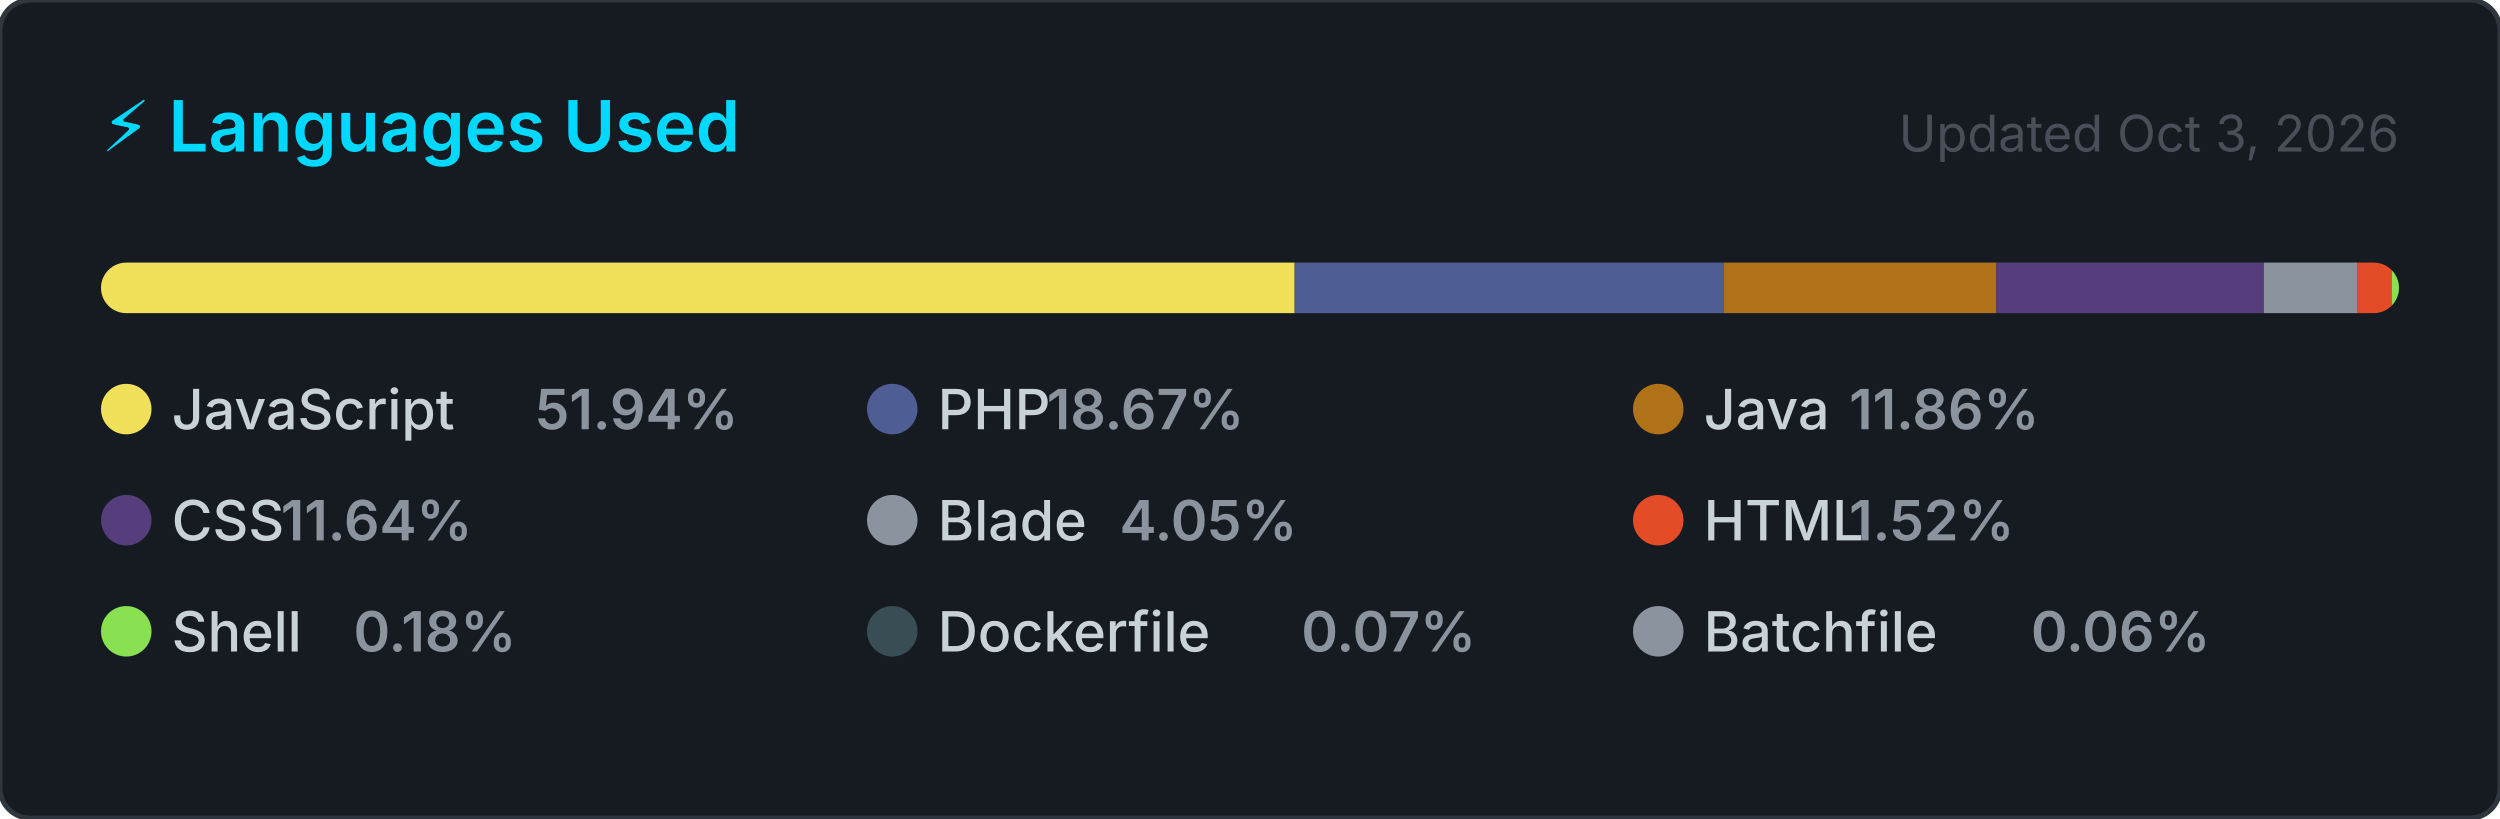
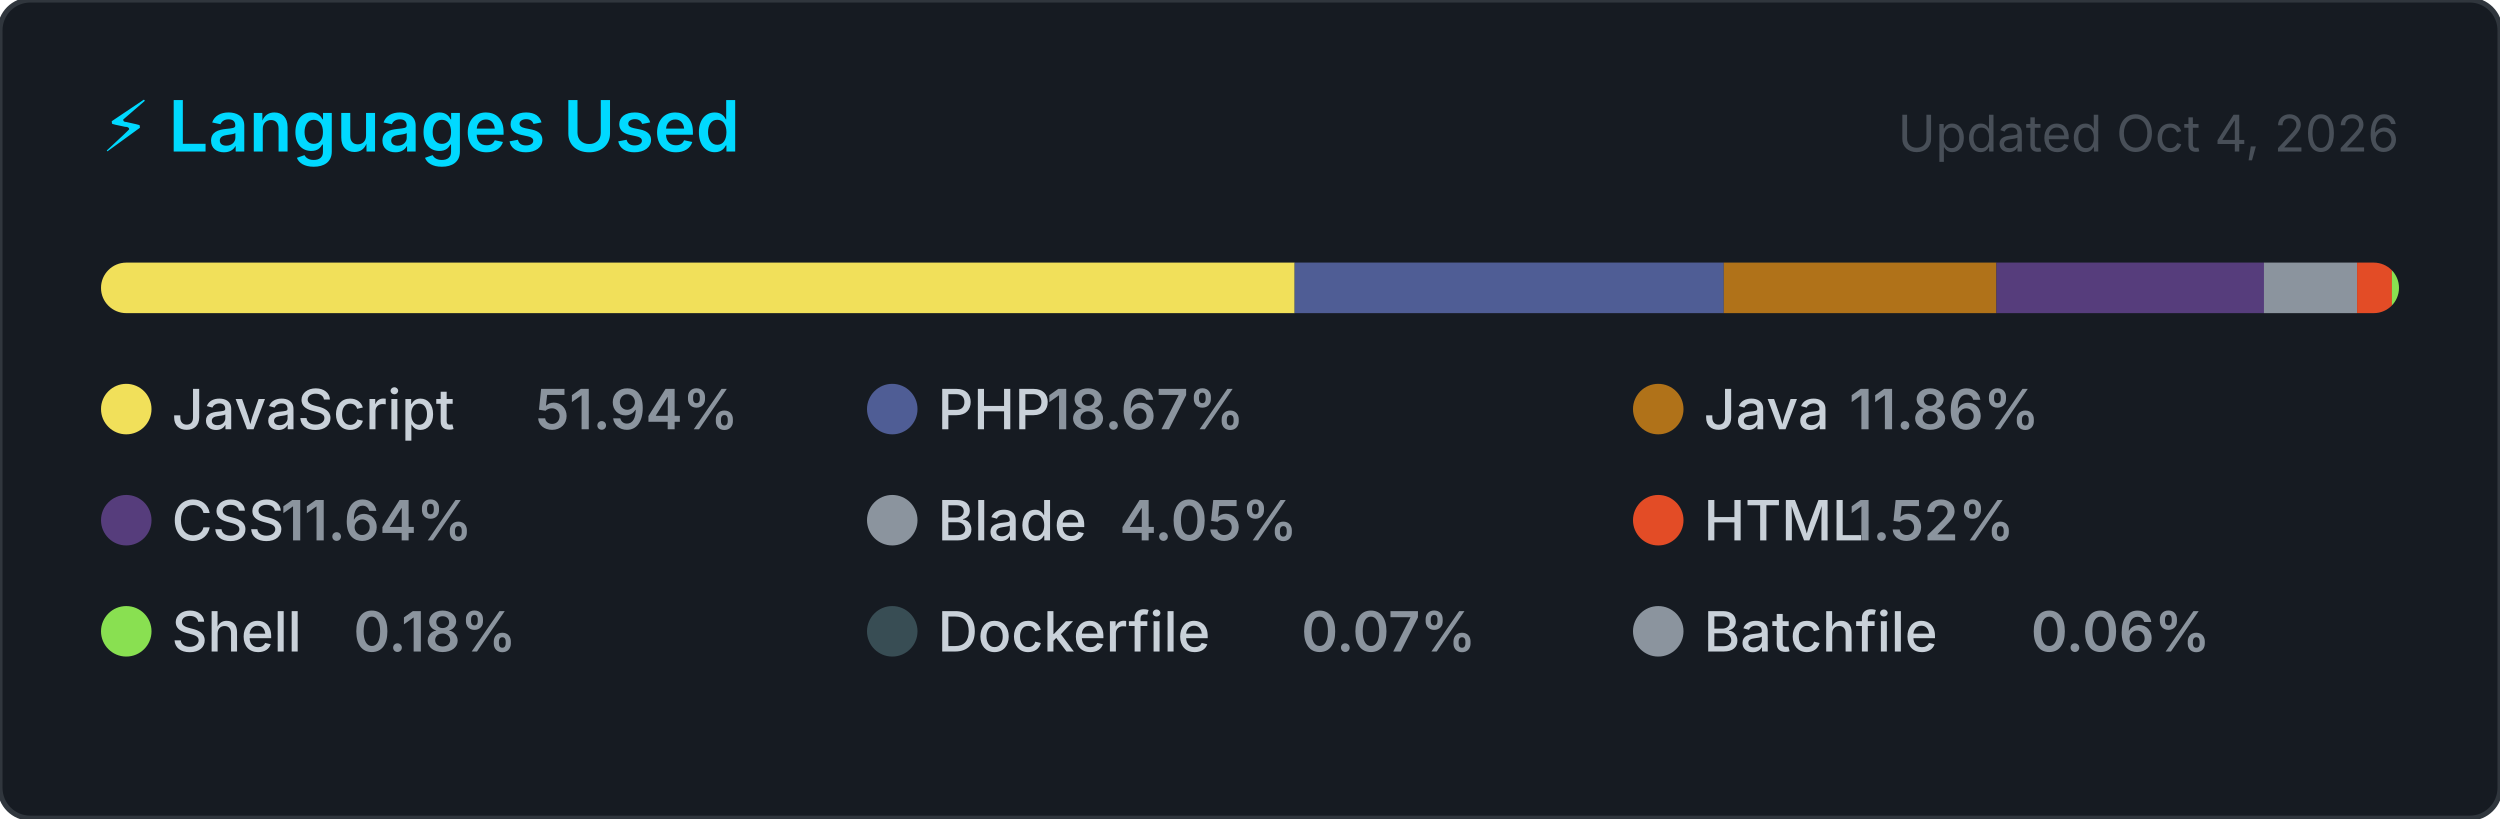
<svg xmlns="http://www.w3.org/2000/svg" width="495" height="162" viewBox="0 0 495 162" role="img" aria-label="Top programming languages for jorgelol20">
  <style>
    .card      { fill: #161b22; stroke: #30363d; stroke-width: 1; }
    .title     { font: 600 14px -apple-system, BlinkMacSystemFont, 'Segoe UI', sans-serif; fill: #00D9FF; }
    .updated   { font: 400 10px -apple-system, BlinkMacSystemFont, 'Segoe UI', sans-serif; fill: #484f58; }
    .lang-name { font: 500 11px -apple-system, BlinkMacSystemFont, 'Segoe UI', sans-serif; fill: #c9d1d9; }
    .lang-pct  { font: 600 11px -apple-system, BlinkMacSystemFont, 'Segoe UI', sans-serif; fill: #8b949e; }
  </style>
  <defs>
    <clipPath id="bar-clip">
      <rect x="20" y="52" width="455" height="10" rx="5" />
    </clipPath>
  </defs>
  <rect width="495" height="162" rx="6" ry="6" class="card" />
  <text x="20" y="30" class="title">⚡ Languages Used</text>
-   <text x="475" y="30" class="updated" text-anchor="end">Updated Oct 3, 2026</text>
+   <text x="475" y="30" class="updated" text-anchor="end">Updated Oct 4, 2026</text>
  <rect x="20" y="52" width="455" height="10" rx="5" fill="#21262d" />
  <g clip-path="url(#bar-clip)">
    <rect x="20.00" y="52" width="236.34" height="10" fill="#f1e05a" />
    <rect x="256.34" y="52" width="84.97" height="10" fill="#4F5D95" />
    <rect x="341.31" y="52" width="53.98" height="10" fill="#b07219" />
    <rect x="395.29" y="52" width="52.98" height="10" fill="#563d7c" />
    <rect x="448.26" y="52" width="18.44" height="10" fill="#8b949e" />
    <rect x="466.70" y="52" width="6.91" height="10" fill="#e34c26" />
    <rect x="473.60" y="52" width="2.00" height="10" fill="#89e051" />
    <rect x="475.60" y="52" width="2.00" height="10" fill="#384d54" />
    <rect x="477.60" y="52" width="2.00" height="10" fill="#8b949e" />
  </g>
  <g transform="translate(20, 76)">
    <circle cx="5" cy="5" r="5" fill="#f1e05a" />
    <text x="14" y="9" class="lang-name">JavaScript</text>
    <text x="14" y="9" class="lang-pct" dx="72">51.94%</text>
  </g>
  <g transform="translate(171.6667, 76)">
    <circle cx="5" cy="5" r="5" fill="#4F5D95" />
    <text x="14" y="9" class="lang-name">PHP</text>
    <text x="14" y="9" class="lang-pct" dx="21.6">18.67%</text>
  </g>
  <g transform="translate(323.3333, 76)">
    <circle cx="5" cy="5" r="5" fill="#b07219" />
    <text x="14" y="9" class="lang-name">Java</text>
    <text x="14" y="9" class="lang-pct" dx="28.8">11.86%</text>
  </g>
  <g transform="translate(20, 98)">
    <circle cx="5" cy="5" r="5" fill="#563d7c" />
    <text x="14" y="9" class="lang-name">CSS</text>
    <text x="14" y="9" class="lang-pct" dx="21.6">11.64%</text>
  </g>
  <g transform="translate(171.6667, 98)">
    <circle cx="5" cy="5" r="5" fill="#8b949e" />
    <text x="14" y="9" class="lang-name">Blade</text>
    <text x="14" y="9" class="lang-pct" dx="36">4.05%</text>
  </g>
  <g transform="translate(323.3333, 98)">
    <circle cx="5" cy="5" r="5" fill="#e34c26" />
    <text x="14" y="9" class="lang-name">HTML</text>
    <text x="14" y="9" class="lang-pct" dx="28.8">1.52%</text>
  </g>
  <g transform="translate(20, 120)">
    <circle cx="5" cy="5" r="5" fill="#89e051" />
    <text x="14" y="9" class="lang-name">Shell</text>
    <text x="14" y="9" class="lang-pct" dx="36">0.18%</text>
  </g>
  <g transform="translate(171.6667, 120)">
    <circle cx="5" cy="5" r="5" fill="#384d54" />
    <text x="14" y="9" class="lang-name">Dockerfile</text>
    <text x="14" y="9" class="lang-pct" dx="72">0.07%</text>
  </g>
  <g transform="translate(323.3333, 120)">
    <circle cx="5" cy="5" r="5" fill="#8b949e" />
    <text x="14" y="9" class="lang-name">Batchfile</text>
    <text x="14" y="9" class="lang-pct" dx="64.8">0.06%</text>
  </g>
</svg>
